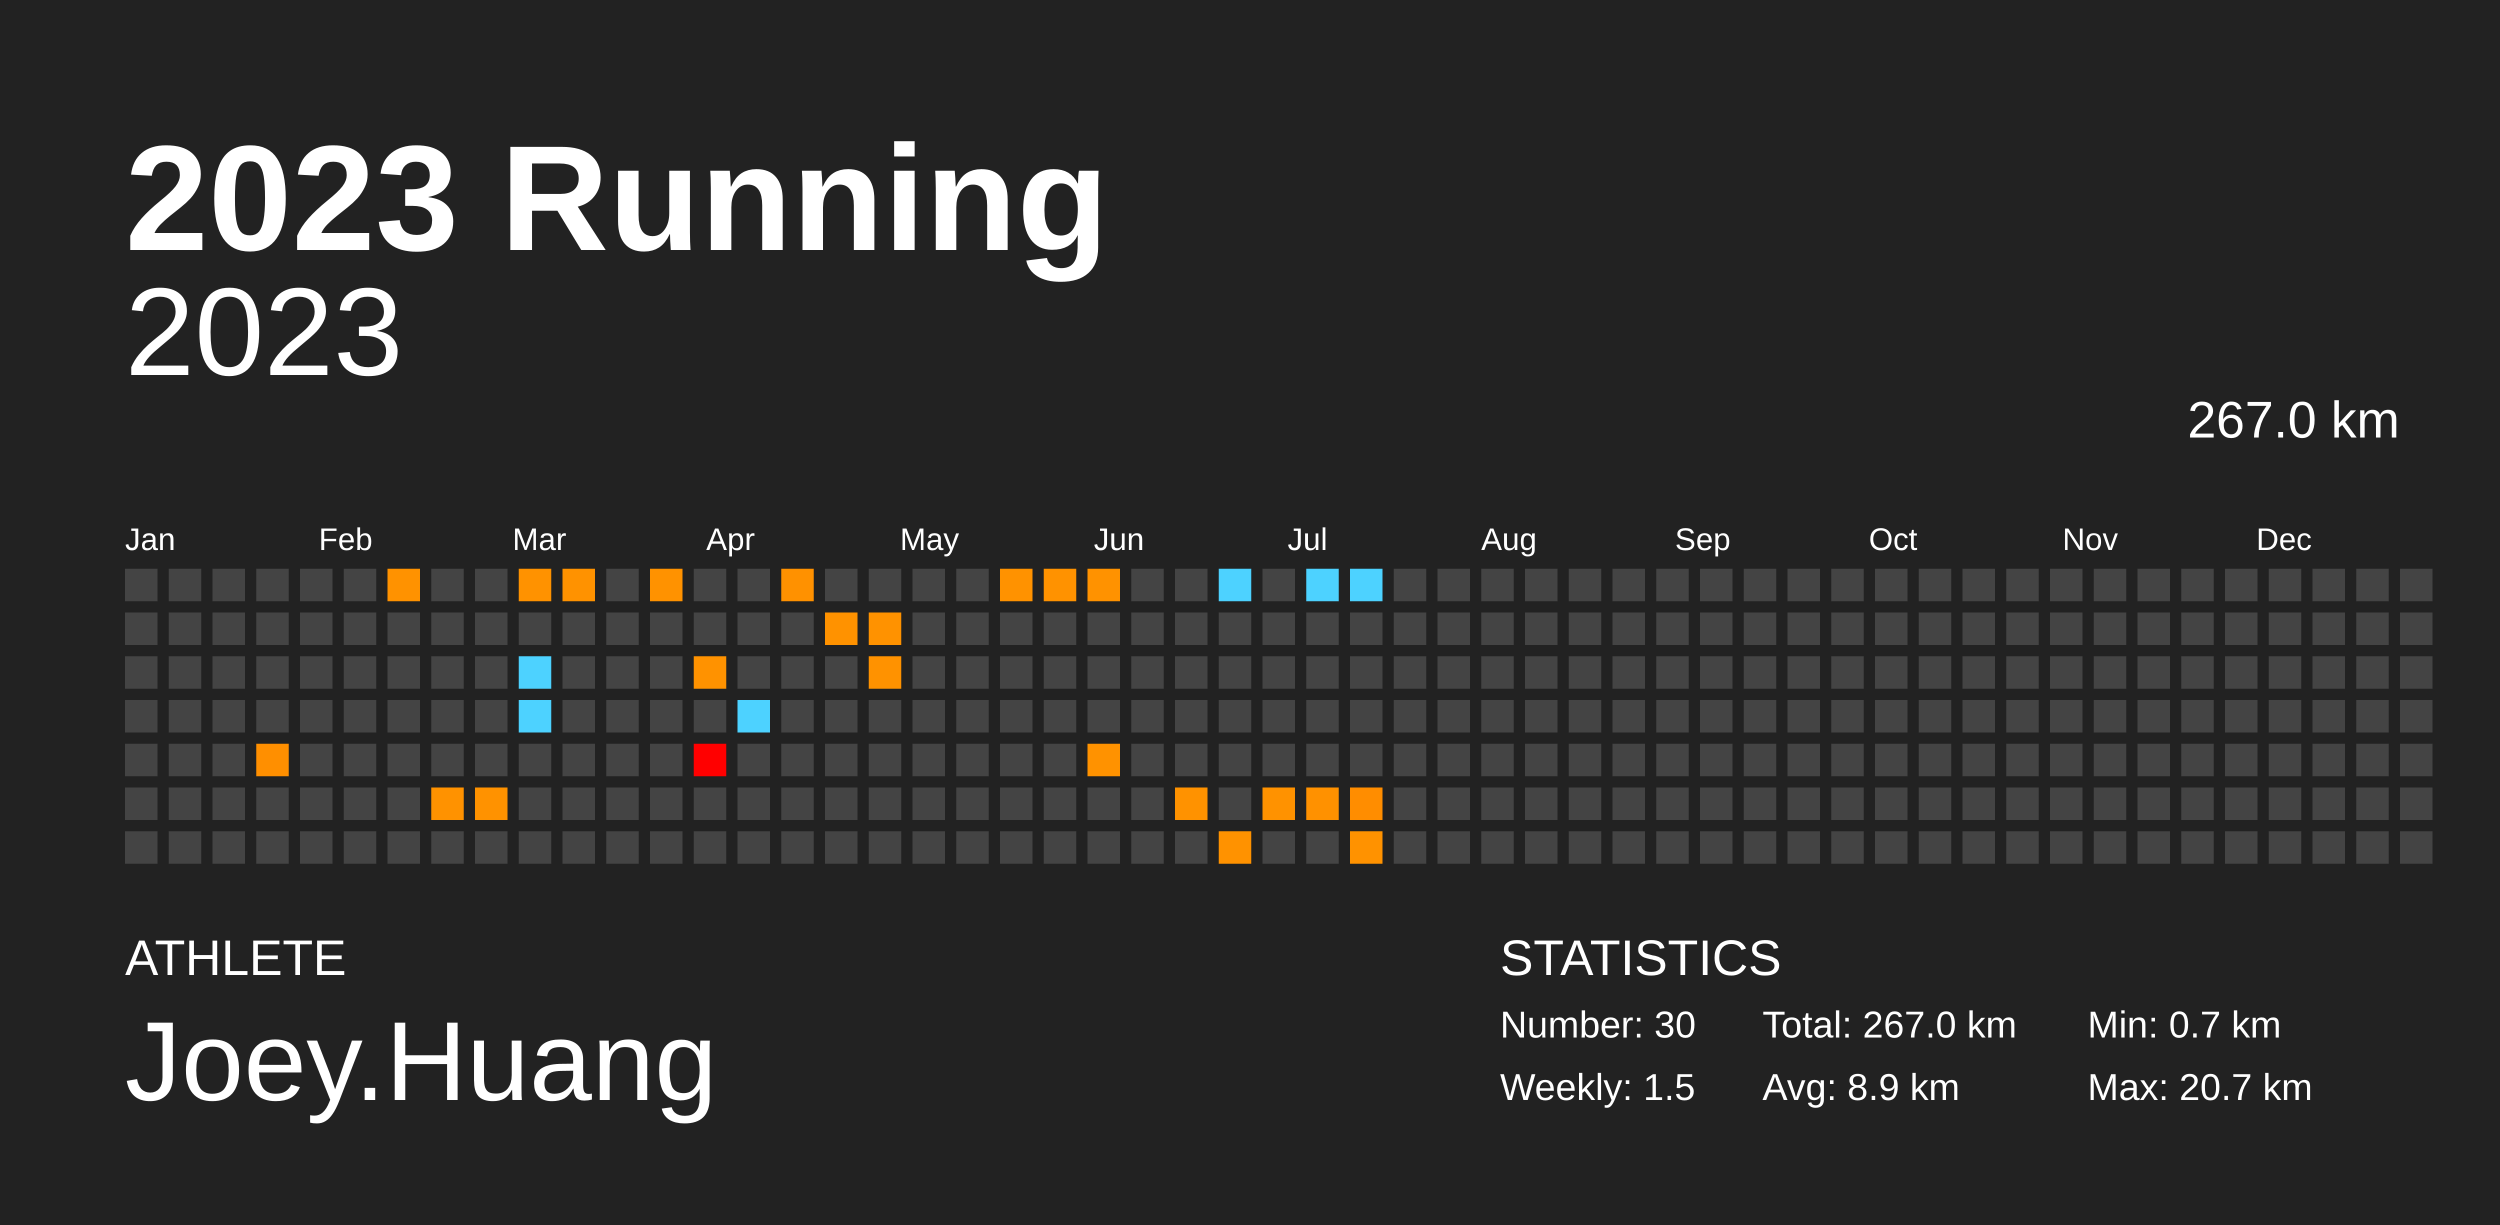
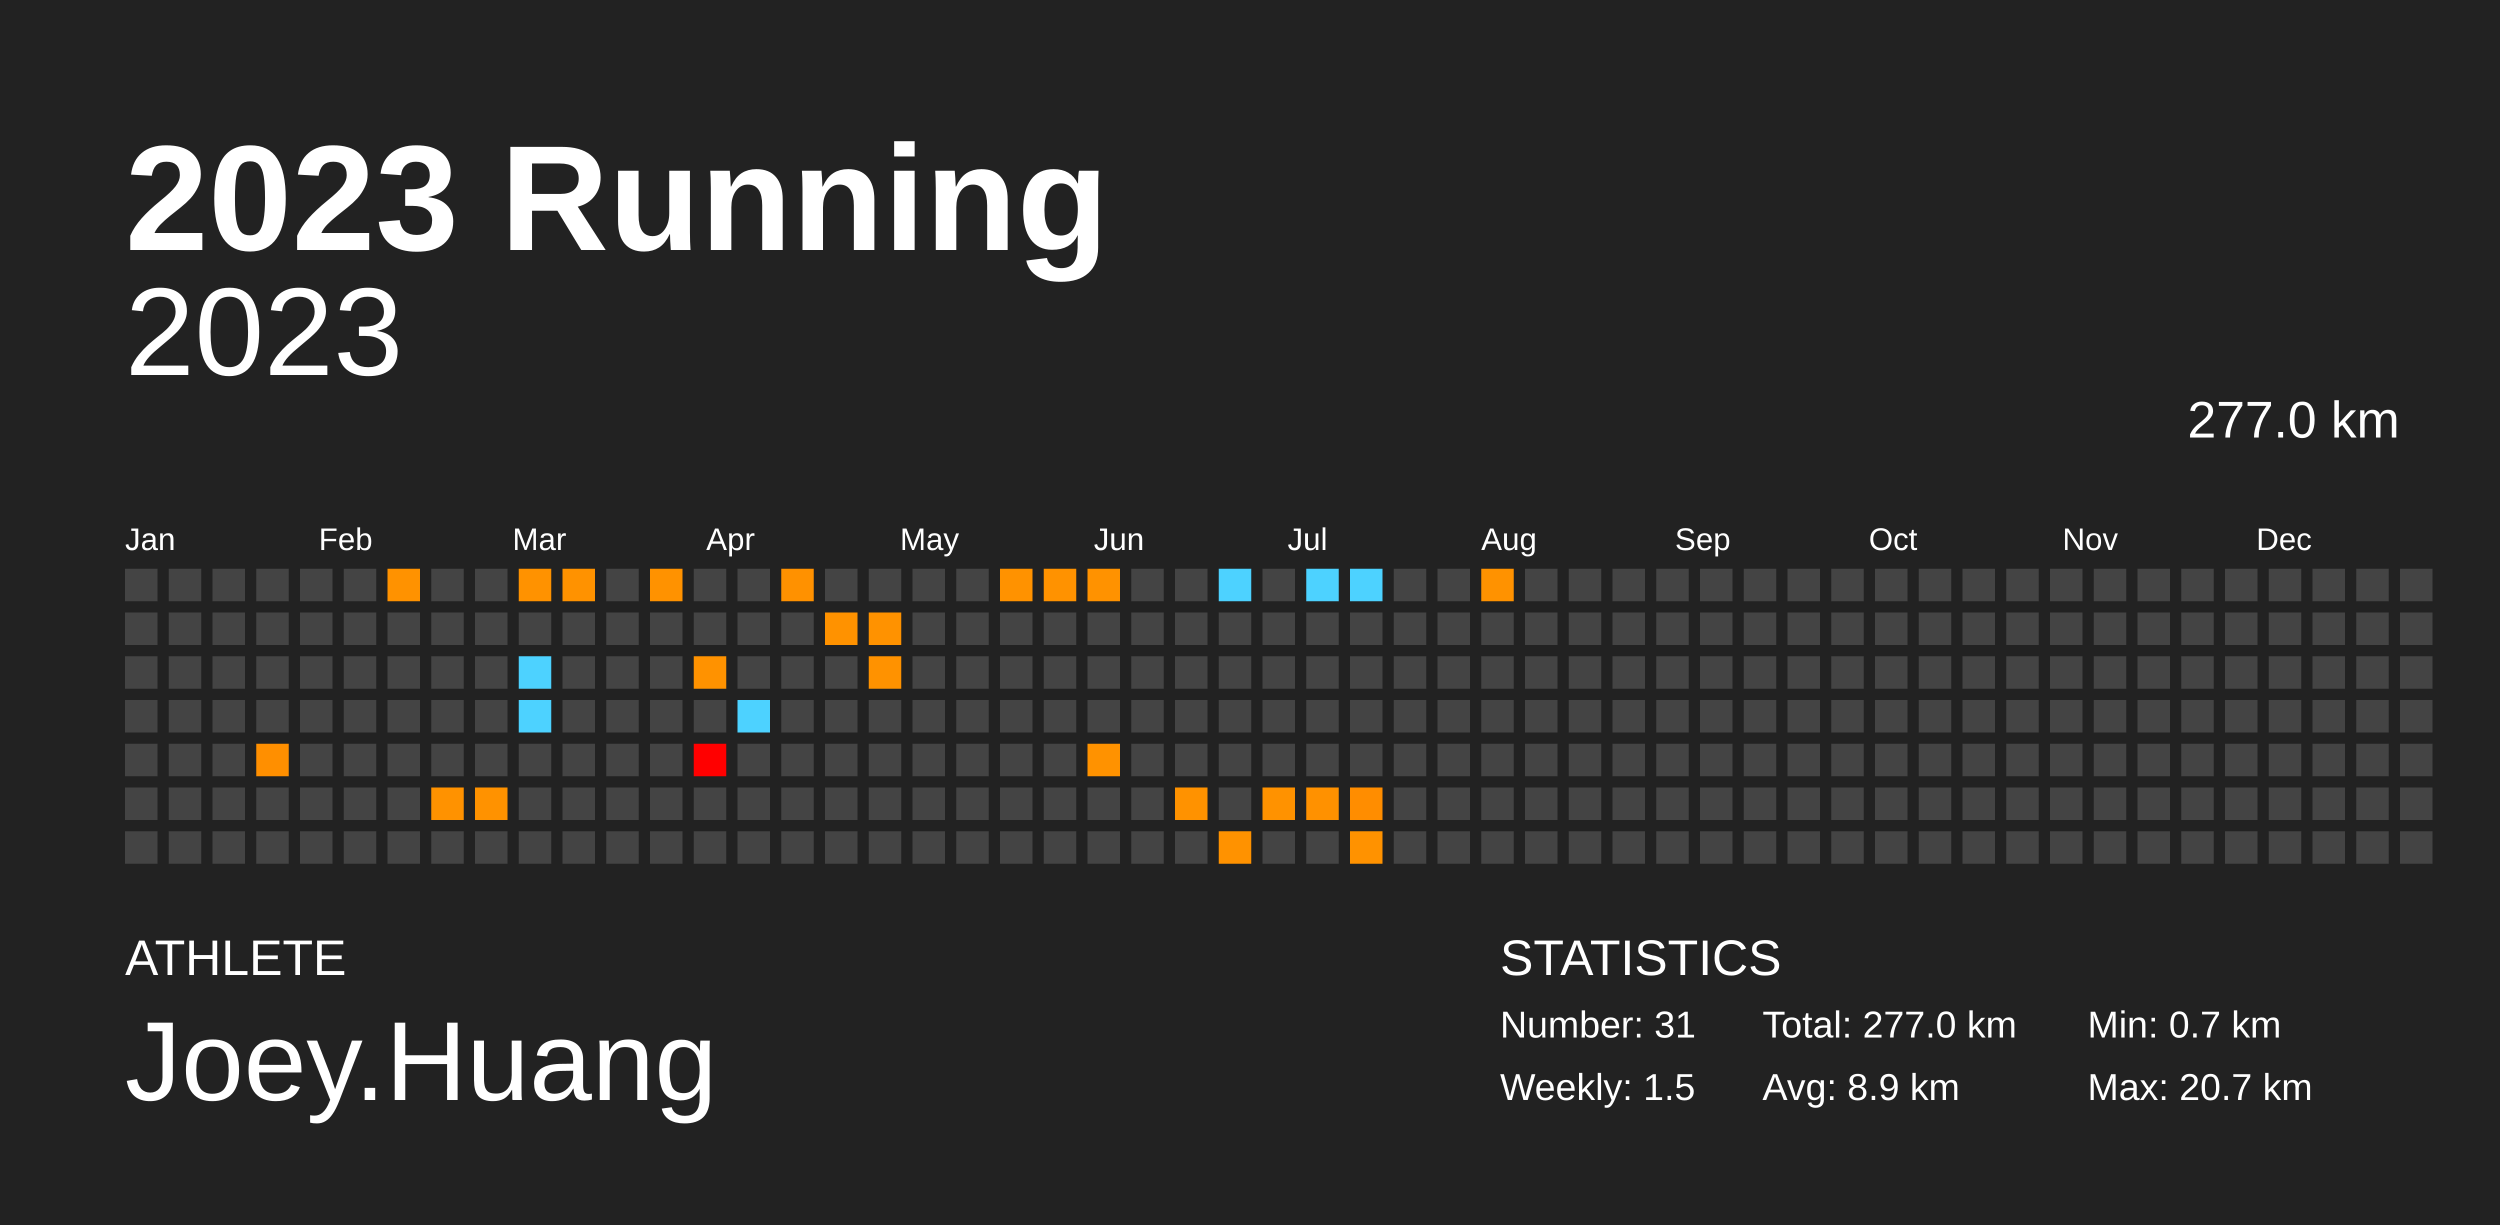
<svg xmlns="http://www.w3.org/2000/svg" baseProfile="full" height="98mm" version="1.1" viewBox="0,0,200,98" width="200mm">
  <defs />
  <rect fill="#222222" height="98" width="200" x="0" y="0" />
  <text fill="#FFFFFF" style="font-size:12px; font-family:Arial; font-weight:bold;" x="10" y="20">2023 Running</text>
  <text fill="#FFFFFF" style="font-size:4px; font-family:Arial" x="10" y="78">ATHLETE</text>
  <text fill="#FFFFFF" style="font-size:9px; font-family:Arial" x="10" y="88">Joey.Huang</text>
  <text fill="#FFFFFF" style="font-size:4px; font-family:Arial" x="120" y="78">STATISTICS</text>
-   <text fill="#FFFFFF" style="font-size:3px; font-family:Arial" x="120" y="83">Number: 30</text>
+   <text fill="#FFFFFF" style="font-size:3px; font-family:Arial" x="120" y="83">Number: 31</text>
  <text fill="#FFFFFF" style="font-size:3px; font-family:Arial" x="120" y="88">Weekly: 1.5</text>
-   <text fill="#FFFFFF" style="font-size:3px; font-family:Arial" x="141" y="83">Total: 267.0 km</text>
+   <text fill="#FFFFFF" style="font-size:3px; font-family:Arial" x="141" y="83">Total: 277.0 km</text>
  <text fill="#FFFFFF" style="font-size:3px; font-family:Arial" x="141" y="88">Avg: 8.9 km</text>
  <text fill="#FFFFFF" style="font-size:3px; font-family:Arial" x="167" y="83">Min: 0.7 km</text>
  <text fill="#FFFFFF" style="font-size:3px; font-family:Arial" x="167" y="88">Max: 20.7 km</text>
  <text alignment-baseline="hanging" fill="#FFFFFF" style="font-size:10.0px; font-family:Arial;" x="10" y="30">2023</text>
-   <text alignment-baseline="hanging" fill="#FFFFFF" style="font-size:4.125px; font-family:Arial;" x="175" y="35">267.0 km</text>
+   <text alignment-baseline="hanging" fill="#FFFFFF" style="font-size:4.125px; font-family:Arial;" x="175" y="35">277.0 km</text>
  <text fill="#FFFFFF" style="font-size:2.5px; font-family:Arial" x="10.0" y="44">Jan</text>
  <text fill="#FFFFFF" style="font-size:2.5px; font-family:Arial" x="25.5" y="44">Feb</text>
  <text fill="#FFFFFF" style="font-size:2.5px; font-family:Arial" x="41.0" y="44">Mar</text>
  <text fill="#FFFFFF" style="font-size:2.5px; font-family:Arial" x="56.5" y="44">Apr</text>
  <text fill="#FFFFFF" style="font-size:2.5px; font-family:Arial" x="72.0" y="44">May</text>
  <text fill="#FFFFFF" style="font-size:2.5px; font-family:Arial" x="87.5" y="44">Jun</text>
  <text fill="#FFFFFF" style="font-size:2.5px; font-family:Arial" x="103.0" y="44">Jul</text>
  <text fill="#FFFFFF" style="font-size:2.5px; font-family:Arial" x="118.5" y="44">Aug</text>
  <text fill="#FFFFFF" style="font-size:2.5px; font-family:Arial" x="134.0" y="44">Sep</text>
  <text fill="#FFFFFF" style="font-size:2.5px; font-family:Arial" x="149.5" y="44">Oct</text>
  <text fill="#FFFFFF" style="font-size:2.5px; font-family:Arial" x="165.0" y="44">Nov</text>
  <text fill="#FFFFFF" style="font-size:2.5px; font-family:Arial" x="180.5" y="44">Dec</text>
  <rect fill="#444444" height="2.6" width="2.6" x="10.0" y="45.5" />
  <rect fill="#444444" height="2.6" width="2.6" x="10.0" y="49.0" />
  <rect fill="#444444" height="2.6" width="2.6" x="10.0" y="52.5" />
  <rect fill="#444444" height="2.6" width="2.6" x="10.0" y="56.0" />
  <rect fill="#444444" height="2.6" width="2.6" x="10.0" y="59.5" />
  <rect fill="#444444" height="2.6" width="2.6" x="10.0" y="63.0" />
  <rect fill="#444444" height="2.6" width="2.6" x="10.0" y="66.5" />
  <rect fill="#444444" height="2.6" width="2.6" x="13.5" y="45.5" />
  <rect fill="#444444" height="2.6" width="2.6" x="13.5" y="49.0" />
  <rect fill="#444444" height="2.6" width="2.6" x="13.5" y="52.5" />
  <rect fill="#444444" height="2.6" width="2.6" x="13.5" y="56.0" />
  <rect fill="#444444" height="2.6" width="2.6" x="13.5" y="59.5" />
  <rect fill="#444444" height="2.6" width="2.6" x="13.5" y="63.0" />
  <rect fill="#444444" height="2.6" width="2.6" x="13.5" y="66.5" />
  <rect fill="#444444" height="2.6" width="2.6" x="17.0" y="45.5" />
  <rect fill="#444444" height="2.6" width="2.6" x="17.0" y="49.0" />
  <rect fill="#444444" height="2.6" width="2.6" x="17.0" y="52.5" />
  <rect fill="#444444" height="2.6" width="2.6" x="17.0" y="56.0" />
  <rect fill="#444444" height="2.6" width="2.6" x="17.0" y="59.5" />
  <rect fill="#444444" height="2.6" width="2.6" x="17.0" y="63.0" />
  <rect fill="#444444" height="2.6" width="2.6" x="17.0" y="66.5" />
  <rect fill="#444444" height="2.6" width="2.6" x="20.5" y="45.5" />
  <rect fill="#444444" height="2.6" width="2.6" x="20.5" y="49.0" />
  <rect fill="#444444" height="2.6" width="2.6" x="20.5" y="52.5" />
  <rect fill="#444444" height="2.6" width="2.6" x="20.5" y="56.0" />
  <rect fill="#ff8f00" height="2.6" width="2.6" x="20.5" y="59.5" />
  <rect fill="#444444" height="2.6" width="2.6" x="20.5" y="63.0" />
  <rect fill="#444444" height="2.6" width="2.6" x="20.5" y="66.5" />
  <rect fill="#444444" height="2.6" width="2.6" x="24.0" y="45.5" />
  <rect fill="#444444" height="2.6" width="2.6" x="24.0" y="49.0" />
  <rect fill="#444444" height="2.6" width="2.6" x="24.0" y="52.5" />
  <rect fill="#444444" height="2.6" width="2.6" x="24.0" y="56.0" />
  <rect fill="#444444" height="2.6" width="2.6" x="24.0" y="59.5" />
  <rect fill="#444444" height="2.6" width="2.6" x="24.0" y="63.0" />
  <rect fill="#444444" height="2.6" width="2.6" x="24.0" y="66.5" />
  <rect fill="#444444" height="2.6" width="2.6" x="27.5" y="45.5" />
  <rect fill="#444444" height="2.6" width="2.6" x="27.5" y="49.0" />
  <rect fill="#444444" height="2.6" width="2.6" x="27.5" y="52.5" />
  <rect fill="#444444" height="2.6" width="2.6" x="27.5" y="56.0" />
  <rect fill="#444444" height="2.6" width="2.6" x="27.5" y="59.5" />
  <rect fill="#444444" height="2.6" width="2.6" x="27.5" y="63.0" />
  <rect fill="#444444" height="2.6" width="2.6" x="27.5" y="66.5" />
  <rect fill="#ff9200" height="2.6" width="2.6" x="31.0" y="45.5" />
  <rect fill="#444444" height="2.6" width="2.6" x="31.0" y="49.0" />
  <rect fill="#444444" height="2.6" width="2.6" x="31.0" y="52.5" />
  <rect fill="#444444" height="2.6" width="2.6" x="31.0" y="56.0" />
  <rect fill="#444444" height="2.6" width="2.6" x="31.0" y="59.5" />
  <rect fill="#444444" height="2.6" width="2.6" x="31.0" y="63.0" />
  <rect fill="#444444" height="2.6" width="2.6" x="31.0" y="66.5" />
  <rect fill="#444444" height="2.6" width="2.6" x="34.5" y="45.5" />
  <rect fill="#444444" height="2.6" width="2.6" x="34.5" y="49.0" />
  <rect fill="#444444" height="2.6" width="2.6" x="34.5" y="52.5" />
  <rect fill="#444444" height="2.6" width="2.6" x="34.5" y="56.0" />
  <rect fill="#444444" height="2.6" width="2.6" x="34.5" y="59.5" />
  <rect fill="#ff9200" height="2.6" width="2.6" x="34.5" y="63.0" />
  <rect fill="#444444" height="2.6" width="2.6" x="34.5" y="66.5" />
  <rect fill="#444444" height="2.6" width="2.6" x="38.0" y="45.5" />
  <rect fill="#444444" height="2.6" width="2.6" x="38.0" y="49.0" />
  <rect fill="#444444" height="2.6" width="2.6" x="38.0" y="52.5" />
  <rect fill="#444444" height="2.6" width="2.6" x="38.0" y="56.0" />
  <rect fill="#444444" height="2.6" width="2.6" x="38.0" y="59.5" />
  <rect fill="#ff9200" height="2.6" width="2.6" x="38.0" y="63.0" />
  <rect fill="#444444" height="2.6" width="2.6" x="38.0" y="66.5" />
  <rect fill="#ff9200" height="2.6" width="2.6" x="41.5" y="45.5" />
  <rect fill="#444444" height="2.6" width="2.6" x="41.5" y="49.0" />
  <rect fill="#4dd2ff" height="2.6" width="2.6" x="41.5" y="52.5" />
  <rect fill="#4dd2ff" height="2.6" width="2.6" x="41.5" y="56.0" />
  <rect fill="#444444" height="2.6" width="2.6" x="41.5" y="59.5" />
  <rect fill="#444444" height="2.6" width="2.6" x="41.5" y="63.0" />
  <rect fill="#444444" height="2.6" width="2.6" x="41.5" y="66.5" />
  <rect fill="#ff9200" height="2.6" width="2.6" x="45.0" y="45.5" />
  <rect fill="#444444" height="2.6" width="2.6" x="45.0" y="49.0" />
  <rect fill="#444444" height="2.6" width="2.6" x="45.0" y="52.5" />
  <rect fill="#444444" height="2.6" width="2.6" x="45.0" y="56.0" />
  <rect fill="#444444" height="2.6" width="2.6" x="45.0" y="59.5" />
  <rect fill="#444444" height="2.6" width="2.6" x="45.0" y="63.0" />
  <rect fill="#444444" height="2.6" width="2.6" x="45.0" y="66.5" />
  <rect fill="#444444" height="2.6" width="2.6" x="48.5" y="45.5" />
  <rect fill="#444444" height="2.6" width="2.6" x="48.5" y="49.0" />
  <rect fill="#444444" height="2.6" width="2.6" x="48.5" y="52.5" />
  <rect fill="#444444" height="2.6" width="2.6" x="48.5" y="56.0" />
  <rect fill="#444444" height="2.6" width="2.6" x="48.5" y="59.5" />
  <rect fill="#444444" height="2.6" width="2.6" x="48.5" y="63.0" />
  <rect fill="#444444" height="2.6" width="2.6" x="48.5" y="66.5" />
  <rect fill="#ff9200" height="2.6" width="2.6" x="52.0" y="45.5" />
  <rect fill="#444444" height="2.6" width="2.6" x="52.0" y="49.0" />
  <rect fill="#444444" height="2.6" width="2.6" x="52.0" y="52.5" />
  <rect fill="#444444" height="2.6" width="2.6" x="52.0" y="56.0" />
  <rect fill="#444444" height="2.6" width="2.6" x="52.0" y="59.5" />
  <rect fill="#444444" height="2.6" width="2.6" x="52.0" y="63.0" />
  <rect fill="#444444" height="2.6" width="2.6" x="52.0" y="66.5" />
  <rect fill="#444444" height="2.6" width="2.6" x="55.5" y="45.5" />
  <rect fill="#444444" height="2.6" width="2.6" x="55.5" y="49.0" />
  <rect fill="#ff9200" height="2.6" width="2.6" x="55.5" y="52.5" />
  <rect fill="#444444" height="2.6" width="2.6" x="55.5" y="56.0" />
  <rect fill="red" height="2.6" width="2.6" x="55.5" y="59.5" />
  <rect fill="#444444" height="2.6" width="2.6" x="55.5" y="63.0" />
  <rect fill="#444444" height="2.6" width="2.6" x="55.5" y="66.5" />
  <rect fill="#444444" height="2.6" width="2.6" x="59.0" y="45.5" />
  <rect fill="#444444" height="2.6" width="2.6" x="59.0" y="49.0" />
  <rect fill="#444444" height="2.6" width="2.6" x="59.0" y="52.5" />
  <rect fill="#4dd2ff" height="2.6" width="2.6" x="59.0" y="56.0" />
  <rect fill="#444444" height="2.6" width="2.6" x="59.0" y="59.5" />
  <rect fill="#444444" height="2.6" width="2.6" x="59.0" y="63.0" />
  <rect fill="#444444" height="2.6" width="2.6" x="59.0" y="66.5" />
  <rect fill="#ff9100" height="2.6" width="2.6" x="62.5" y="45.5" />
  <rect fill="#444444" height="2.6" width="2.6" x="62.5" y="49.0" />
  <rect fill="#444444" height="2.6" width="2.6" x="62.5" y="52.5" />
  <rect fill="#444444" height="2.6" width="2.6" x="62.5" y="56.0" />
  <rect fill="#444444" height="2.6" width="2.6" x="62.5" y="59.5" />
  <rect fill="#444444" height="2.6" width="2.6" x="62.5" y="63.0" />
  <rect fill="#444444" height="2.6" width="2.6" x="62.5" y="66.5" />
  <rect fill="#444444" height="2.6" width="2.6" x="66.0" y="45.5" />
  <rect fill="#ff9200" height="2.6" width="2.6" x="66.0" y="49.0" />
  <rect fill="#444444" height="2.6" width="2.6" x="66.0" y="52.5" />
  <rect fill="#444444" height="2.6" width="2.6" x="66.0" y="56.0" />
  <rect fill="#444444" height="2.6" width="2.6" x="66.0" y="59.5" />
  <rect fill="#444444" height="2.6" width="2.6" x="66.0" y="63.0" />
  <rect fill="#444444" height="2.6" width="2.6" x="66.0" y="66.5" />
  <rect fill="#444444" height="2.6" width="2.6" x="69.5" y="45.5" />
  <rect fill="#ff9200" height="2.6" width="2.6" x="69.5" y="49.0" />
  <rect fill="#ff9200" height="2.6" width="2.6" x="69.5" y="52.5" />
  <rect fill="#444444" height="2.6" width="2.6" x="69.5" y="56.0" />
  <rect fill="#444444" height="2.6" width="2.6" x="69.5" y="59.5" />
  <rect fill="#444444" height="2.6" width="2.6" x="69.5" y="63.0" />
  <rect fill="#444444" height="2.6" width="2.6" x="69.5" y="66.5" />
  <rect fill="#444444" height="2.6" width="2.6" x="73.0" y="45.5" />
  <rect fill="#444444" height="2.6" width="2.6" x="73.0" y="49.0" />
  <rect fill="#444444" height="2.6" width="2.6" x="73.0" y="52.5" />
  <rect fill="#444444" height="2.6" width="2.6" x="73.0" y="56.0" />
  <rect fill="#444444" height="2.6" width="2.6" x="73.0" y="59.5" />
  <rect fill="#444444" height="2.6" width="2.6" x="73.0" y="63.0" />
  <rect fill="#444444" height="2.6" width="2.6" x="73.0" y="66.5" />
  <rect fill="#444444" height="2.6" width="2.6" x="76.5" y="45.5" />
  <rect fill="#444444" height="2.6" width="2.6" x="76.5" y="49.0" />
  <rect fill="#444444" height="2.6" width="2.6" x="76.5" y="52.5" />
  <rect fill="#444444" height="2.6" width="2.6" x="76.5" y="56.0" />
  <rect fill="#444444" height="2.6" width="2.6" x="76.5" y="59.5" />
  <rect fill="#444444" height="2.6" width="2.6" x="76.5" y="63.0" />
  <rect fill="#444444" height="2.6" width="2.6" x="76.5" y="66.5" />
  <rect fill="#ff9200" height="2.6" width="2.6" x="80.0" y="45.5" />
  <rect fill="#444444" height="2.6" width="2.6" x="80.0" y="49.0" />
  <rect fill="#444444" height="2.6" width="2.6" x="80.0" y="52.5" />
  <rect fill="#444444" height="2.6" width="2.6" x="80.0" y="56.0" />
  <rect fill="#444444" height="2.6" width="2.6" x="80.0" y="59.5" />
  <rect fill="#444444" height="2.6" width="2.6" x="80.0" y="63.0" />
  <rect fill="#444444" height="2.6" width="2.6" x="80.0" y="66.5" />
  <rect fill="#ff9200" height="2.6" width="2.6" x="83.5" y="45.5" />
  <rect fill="#444444" height="2.6" width="2.6" x="83.5" y="49.0" />
  <rect fill="#444444" height="2.6" width="2.6" x="83.5" y="52.5" />
  <rect fill="#444444" height="2.6" width="2.6" x="83.5" y="56.0" />
  <rect fill="#444444" height="2.6" width="2.6" x="83.5" y="59.5" />
  <rect fill="#444444" height="2.6" width="2.6" x="83.5" y="63.0" />
  <rect fill="#444444" height="2.6" width="2.6" x="83.5" y="66.5" />
  <rect fill="#ff9200" height="2.6" width="2.6" x="87.0" y="45.5" />
  <rect fill="#444444" height="2.6" width="2.6" x="87.0" y="49.0" />
  <rect fill="#444444" height="2.6" width="2.6" x="87.0" y="52.5" />
  <rect fill="#444444" height="2.6" width="2.6" x="87.0" y="56.0" />
  <rect fill="#ff9200" height="2.6" width="2.6" x="87.0" y="59.5" />
  <rect fill="#444444" height="2.6" width="2.6" x="87.0" y="63.0" />
  <rect fill="#444444" height="2.6" width="2.6" x="87.0" y="66.5" />
  <rect fill="#444444" height="2.6" width="2.6" x="90.5" y="45.5" />
  <rect fill="#444444" height="2.6" width="2.6" x="90.5" y="49.0" />
  <rect fill="#444444" height="2.6" width="2.6" x="90.5" y="52.5" />
  <rect fill="#444444" height="2.6" width="2.6" x="90.5" y="56.0" />
  <rect fill="#444444" height="2.6" width="2.6" x="90.5" y="59.5" />
  <rect fill="#444444" height="2.6" width="2.6" x="90.5" y="63.0" />
  <rect fill="#444444" height="2.6" width="2.6" x="90.5" y="66.5" />
  <rect fill="#444444" height="2.6" width="2.6" x="94.0" y="45.5" />
  <rect fill="#444444" height="2.6" width="2.6" x="94.0" y="49.0" />
  <rect fill="#444444" height="2.6" width="2.6" x="94.0" y="52.5" />
  <rect fill="#444444" height="2.6" width="2.6" x="94.0" y="56.0" />
  <rect fill="#444444" height="2.6" width="2.6" x="94.0" y="59.5" />
  <rect fill="#ff9200" height="2.6" width="2.6" x="94.0" y="63.0" />
  <rect fill="#444444" height="2.6" width="2.6" x="94.0" y="66.5" />
  <rect fill="#4dd2ff" height="2.6" width="2.6" x="97.5" y="45.5" />
  <rect fill="#444444" height="2.6" width="2.6" x="97.5" y="49.0" />
  <rect fill="#444444" height="2.6" width="2.6" x="97.5" y="52.5" />
  <rect fill="#444444" height="2.6" width="2.6" x="97.5" y="56.0" />
  <rect fill="#444444" height="2.6" width="2.6" x="97.5" y="59.5" />
  <rect fill="#444444" height="2.6" width="2.6" x="97.5" y="63.0" />
  <rect fill="#ff9200" height="2.6" width="2.6" x="97.5" y="66.5" />
  <rect fill="#444444" height="2.6" width="2.6" x="101.0" y="45.5" />
  <rect fill="#444444" height="2.6" width="2.6" x="101.0" y="49.0" />
  <rect fill="#444444" height="2.6" width="2.6" x="101.0" y="52.5" />
  <rect fill="#444444" height="2.6" width="2.6" x="101.0" y="56.0" />
  <rect fill="#444444" height="2.6" width="2.6" x="101.0" y="59.5" />
  <rect fill="#ff9200" height="2.6" width="2.6" x="101.0" y="63.0" />
  <rect fill="#444444" height="2.6" width="2.6" x="101.0" y="66.5" />
  <rect fill="#4dd2ff" height="2.6" width="2.6" x="104.5" y="45.5" />
  <rect fill="#444444" height="2.6" width="2.6" x="104.5" y="49.0" />
  <rect fill="#444444" height="2.6" width="2.6" x="104.5" y="52.5" />
  <rect fill="#444444" height="2.6" width="2.6" x="104.5" y="56.0" />
  <rect fill="#444444" height="2.6" width="2.6" x="104.5" y="59.5" />
  <rect fill="#ff9100" height="2.6" width="2.6" x="104.5" y="63.0" />
  <rect fill="#444444" height="2.6" width="2.6" x="104.5" y="66.5" />
  <rect fill="#4dd2ff" height="2.6" width="2.6" x="108.0" y="45.5" />
  <rect fill="#444444" height="2.6" width="2.6" x="108.0" y="49.0" />
  <rect fill="#444444" height="2.6" width="2.6" x="108.0" y="52.5" />
  <rect fill="#444444" height="2.6" width="2.6" x="108.0" y="56.0" />
  <rect fill="#444444" height="2.6" width="2.6" x="108.0" y="59.5" />
  <rect fill="#ff8d00" height="2.6" width="2.6" x="108.0" y="63.0" />
  <rect fill="#ff9200" height="2.6" width="2.6" x="108.0" y="66.5" />
  <rect fill="#444444" height="2.6" width="2.6" x="111.5" y="45.5" />
  <rect fill="#444444" height="2.6" width="2.6" x="111.5" y="49.0" />
  <rect fill="#444444" height="2.6" width="2.6" x="111.5" y="52.5" />
  <rect fill="#444444" height="2.6" width="2.6" x="111.5" y="56.0" />
  <rect fill="#444444" height="2.6" width="2.6" x="111.5" y="59.5" />
  <rect fill="#444444" height="2.6" width="2.6" x="111.5" y="63.0" />
  <rect fill="#444444" height="2.6" width="2.6" x="111.5" y="66.5" />
  <rect fill="#444444" height="2.6" width="2.6" x="115.0" y="45.5" />
  <rect fill="#444444" height="2.6" width="2.6" x="115.0" y="49.0" />
  <rect fill="#444444" height="2.6" width="2.6" x="115.0" y="52.5" />
  <rect fill="#444444" height="2.6" width="2.6" x="115.0" y="56.0" />
  <rect fill="#444444" height="2.6" width="2.6" x="115.0" y="59.5" />
  <rect fill="#444444" height="2.6" width="2.6" x="115.0" y="63.0" />
  <rect fill="#444444" height="2.6" width="2.6" x="115.0" y="66.5" />
-   <rect fill="#444444" height="2.6" width="2.6" x="118.5" y="45.5" />
+   <rect fill="#ff9200" height="2.6" width="2.6" x="118.5" y="45.5" />
  <rect fill="#444444" height="2.6" width="2.6" x="118.5" y="49.0" />
  <rect fill="#444444" height="2.6" width="2.6" x="118.5" y="52.5" />
  <rect fill="#444444" height="2.6" width="2.6" x="118.5" y="56.0" />
  <rect fill="#444444" height="2.6" width="2.6" x="118.5" y="59.5" />
  <rect fill="#444444" height="2.6" width="2.6" x="118.5" y="63.0" />
  <rect fill="#444444" height="2.6" width="2.6" x="118.5" y="66.5" />
  <rect fill="#444444" height="2.6" width="2.6" x="122.0" y="45.5" />
  <rect fill="#444444" height="2.6" width="2.6" x="122.0" y="49.0" />
  <rect fill="#444444" height="2.6" width="2.6" x="122.0" y="52.5" />
  <rect fill="#444444" height="2.6" width="2.6" x="122.0" y="56.0" />
  <rect fill="#444444" height="2.6" width="2.6" x="122.0" y="59.5" />
  <rect fill="#444444" height="2.6" width="2.6" x="122.0" y="63.0" />
  <rect fill="#444444" height="2.6" width="2.6" x="122.0" y="66.5" />
  <rect fill="#444444" height="2.6" width="2.6" x="125.5" y="45.5" />
  <rect fill="#444444" height="2.6" width="2.6" x="125.5" y="49.0" />
  <rect fill="#444444" height="2.6" width="2.6" x="125.5" y="52.5" />
  <rect fill="#444444" height="2.6" width="2.6" x="125.5" y="56.0" />
  <rect fill="#444444" height="2.6" width="2.6" x="125.5" y="59.5" />
  <rect fill="#444444" height="2.6" width="2.6" x="125.5" y="63.0" />
  <rect fill="#444444" height="2.6" width="2.6" x="125.5" y="66.5" />
  <rect fill="#444444" height="2.6" width="2.6" x="129.0" y="45.5" />
  <rect fill="#444444" height="2.6" width="2.6" x="129.0" y="49.0" />
  <rect fill="#444444" height="2.6" width="2.6" x="129.0" y="52.5" />
  <rect fill="#444444" height="2.6" width="2.6" x="129.0" y="56.0" />
  <rect fill="#444444" height="2.6" width="2.6" x="129.0" y="59.5" />
  <rect fill="#444444" height="2.6" width="2.6" x="129.0" y="63.0" />
  <rect fill="#444444" height="2.6" width="2.6" x="129.0" y="66.5" />
  <rect fill="#444444" height="2.6" width="2.6" x="132.5" y="45.5" />
  <rect fill="#444444" height="2.6" width="2.6" x="132.5" y="49.0" />
  <rect fill="#444444" height="2.6" width="2.6" x="132.5" y="52.5" />
  <rect fill="#444444" height="2.6" width="2.6" x="132.5" y="56.0" />
  <rect fill="#444444" height="2.6" width="2.6" x="132.5" y="59.5" />
  <rect fill="#444444" height="2.6" width="2.6" x="132.5" y="63.0" />
  <rect fill="#444444" height="2.6" width="2.6" x="132.5" y="66.5" />
  <rect fill="#444444" height="2.6" width="2.6" x="136.0" y="45.5" />
  <rect fill="#444444" height="2.6" width="2.6" x="136.0" y="49.0" />
  <rect fill="#444444" height="2.6" width="2.6" x="136.0" y="52.5" />
  <rect fill="#444444" height="2.6" width="2.6" x="136.0" y="56.0" />
  <rect fill="#444444" height="2.6" width="2.6" x="136.0" y="59.5" />
  <rect fill="#444444" height="2.6" width="2.6" x="136.0" y="63.0" />
  <rect fill="#444444" height="2.6" width="2.6" x="136.0" y="66.5" />
  <rect fill="#444444" height="2.6" width="2.6" x="139.5" y="45.5" />
  <rect fill="#444444" height="2.6" width="2.6" x="139.5" y="49.0" />
  <rect fill="#444444" height="2.6" width="2.6" x="139.5" y="52.5" />
  <rect fill="#444444" height="2.6" width="2.6" x="139.5" y="56.0" />
  <rect fill="#444444" height="2.6" width="2.6" x="139.5" y="59.5" />
  <rect fill="#444444" height="2.6" width="2.6" x="139.5" y="63.0" />
  <rect fill="#444444" height="2.6" width="2.6" x="139.5" y="66.5" />
  <rect fill="#444444" height="2.6" width="2.6" x="143.0" y="45.5" />
  <rect fill="#444444" height="2.6" width="2.6" x="143.0" y="49.0" />
  <rect fill="#444444" height="2.6" width="2.6" x="143.0" y="52.5" />
  <rect fill="#444444" height="2.6" width="2.6" x="143.0" y="56.0" />
  <rect fill="#444444" height="2.6" width="2.6" x="143.0" y="59.5" />
  <rect fill="#444444" height="2.6" width="2.6" x="143.0" y="63.0" />
  <rect fill="#444444" height="2.6" width="2.6" x="143.0" y="66.5" />
  <rect fill="#444444" height="2.6" width="2.6" x="146.5" y="45.5" />
  <rect fill="#444444" height="2.6" width="2.6" x="146.5" y="49.0" />
  <rect fill="#444444" height="2.6" width="2.6" x="146.5" y="52.5" />
  <rect fill="#444444" height="2.6" width="2.6" x="146.5" y="56.0" />
  <rect fill="#444444" height="2.6" width="2.6" x="146.5" y="59.5" />
  <rect fill="#444444" height="2.6" width="2.6" x="146.5" y="63.0" />
  <rect fill="#444444" height="2.6" width="2.6" x="146.5" y="66.5" />
  <rect fill="#444444" height="2.6" width="2.6" x="150.0" y="45.5" />
  <rect fill="#444444" height="2.6" width="2.6" x="150.0" y="49.0" />
  <rect fill="#444444" height="2.6" width="2.6" x="150.0" y="52.5" />
  <rect fill="#444444" height="2.6" width="2.6" x="150.0" y="56.0" />
  <rect fill="#444444" height="2.6" width="2.6" x="150.0" y="59.5" />
  <rect fill="#444444" height="2.6" width="2.6" x="150.0" y="63.0" />
  <rect fill="#444444" height="2.6" width="2.6" x="150.0" y="66.5" />
  <rect fill="#444444" height="2.6" width="2.6" x="153.5" y="45.5" />
  <rect fill="#444444" height="2.6" width="2.6" x="153.5" y="49.0" />
  <rect fill="#444444" height="2.6" width="2.6" x="153.5" y="52.5" />
  <rect fill="#444444" height="2.6" width="2.6" x="153.5" y="56.0" />
  <rect fill="#444444" height="2.6" width="2.6" x="153.5" y="59.5" />
  <rect fill="#444444" height="2.6" width="2.6" x="153.5" y="63.0" />
  <rect fill="#444444" height="2.6" width="2.6" x="153.5" y="66.5" />
  <rect fill="#444444" height="2.6" width="2.6" x="157.0" y="45.5" />
  <rect fill="#444444" height="2.6" width="2.6" x="157.0" y="49.0" />
  <rect fill="#444444" height="2.6" width="2.6" x="157.0" y="52.5" />
  <rect fill="#444444" height="2.6" width="2.6" x="157.0" y="56.0" />
  <rect fill="#444444" height="2.6" width="2.6" x="157.0" y="59.5" />
  <rect fill="#444444" height="2.6" width="2.6" x="157.0" y="63.0" />
  <rect fill="#444444" height="2.6" width="2.6" x="157.0" y="66.5" />
  <rect fill="#444444" height="2.6" width="2.6" x="160.5" y="45.5" />
  <rect fill="#444444" height="2.6" width="2.6" x="160.5" y="49.0" />
  <rect fill="#444444" height="2.6" width="2.6" x="160.5" y="52.5" />
  <rect fill="#444444" height="2.6" width="2.6" x="160.5" y="56.0" />
  <rect fill="#444444" height="2.6" width="2.6" x="160.5" y="59.5" />
  <rect fill="#444444" height="2.6" width="2.6" x="160.5" y="63.0" />
  <rect fill="#444444" height="2.6" width="2.6" x="160.5" y="66.5" />
  <rect fill="#444444" height="2.6" width="2.6" x="164.0" y="45.5" />
  <rect fill="#444444" height="2.6" width="2.6" x="164.0" y="49.0" />
  <rect fill="#444444" height="2.6" width="2.6" x="164.0" y="52.5" />
  <rect fill="#444444" height="2.6" width="2.6" x="164.0" y="56.0" />
  <rect fill="#444444" height="2.6" width="2.6" x="164.0" y="59.5" />
  <rect fill="#444444" height="2.6" width="2.6" x="164.0" y="63.0" />
  <rect fill="#444444" height="2.6" width="2.6" x="164.0" y="66.5" />
  <rect fill="#444444" height="2.6" width="2.6" x="167.5" y="45.5" />
  <rect fill="#444444" height="2.6" width="2.6" x="167.5" y="49.0" />
  <rect fill="#444444" height="2.6" width="2.6" x="167.5" y="52.5" />
  <rect fill="#444444" height="2.6" width="2.6" x="167.5" y="56.0" />
  <rect fill="#444444" height="2.6" width="2.6" x="167.5" y="59.5" />
  <rect fill="#444444" height="2.6" width="2.6" x="167.5" y="63.0" />
  <rect fill="#444444" height="2.6" width="2.6" x="167.5" y="66.5" />
  <rect fill="#444444" height="2.6" width="2.6" x="171.0" y="45.5" />
  <rect fill="#444444" height="2.6" width="2.6" x="171.0" y="49.0" />
  <rect fill="#444444" height="2.6" width="2.6" x="171.0" y="52.5" />
  <rect fill="#444444" height="2.6" width="2.6" x="171.0" y="56.0" />
  <rect fill="#444444" height="2.6" width="2.6" x="171.0" y="59.5" />
  <rect fill="#444444" height="2.6" width="2.6" x="171.0" y="63.0" />
  <rect fill="#444444" height="2.6" width="2.6" x="171.0" y="66.5" />
  <rect fill="#444444" height="2.6" width="2.6" x="174.5" y="45.5" />
  <rect fill="#444444" height="2.6" width="2.6" x="174.5" y="49.0" />
  <rect fill="#444444" height="2.6" width="2.6" x="174.5" y="52.5" />
  <rect fill="#444444" height="2.6" width="2.6" x="174.5" y="56.0" />
  <rect fill="#444444" height="2.6" width="2.6" x="174.5" y="59.5" />
  <rect fill="#444444" height="2.6" width="2.6" x="174.5" y="63.0" />
  <rect fill="#444444" height="2.6" width="2.6" x="174.5" y="66.5" />
  <rect fill="#444444" height="2.6" width="2.6" x="178.0" y="45.5" />
  <rect fill="#444444" height="2.6" width="2.6" x="178.0" y="49.0" />
  <rect fill="#444444" height="2.6" width="2.6" x="178.0" y="52.5" />
  <rect fill="#444444" height="2.6" width="2.6" x="178.0" y="56.0" />
  <rect fill="#444444" height="2.6" width="2.6" x="178.0" y="59.5" />
  <rect fill="#444444" height="2.6" width="2.6" x="178.0" y="63.0" />
  <rect fill="#444444" height="2.6" width="2.6" x="178.0" y="66.5" />
  <rect fill="#444444" height="2.6" width="2.6" x="181.5" y="45.5" />
  <rect fill="#444444" height="2.6" width="2.6" x="181.5" y="49.0" />
  <rect fill="#444444" height="2.6" width="2.6" x="181.5" y="52.5" />
  <rect fill="#444444" height="2.6" width="2.6" x="181.5" y="56.0" />
  <rect fill="#444444" height="2.6" width="2.6" x="181.5" y="59.5" />
  <rect fill="#444444" height="2.6" width="2.6" x="181.5" y="63.0" />
  <rect fill="#444444" height="2.6" width="2.6" x="181.5" y="66.5" />
  <rect fill="#444444" height="2.6" width="2.6" x="185.0" y="45.5" />
  <rect fill="#444444" height="2.6" width="2.6" x="185.0" y="49.0" />
  <rect fill="#444444" height="2.6" width="2.6" x="185.0" y="52.5" />
  <rect fill="#444444" height="2.6" width="2.6" x="185.0" y="56.0" />
  <rect fill="#444444" height="2.6" width="2.6" x="185.0" y="59.5" />
  <rect fill="#444444" height="2.6" width="2.6" x="185.0" y="63.0" />
  <rect fill="#444444" height="2.6" width="2.6" x="185.0" y="66.5" />
  <rect fill="#444444" height="2.6" width="2.6" x="188.5" y="45.5" />
  <rect fill="#444444" height="2.6" width="2.6" x="188.5" y="49.0" />
  <rect fill="#444444" height="2.6" width="2.6" x="188.5" y="52.5" />
  <rect fill="#444444" height="2.6" width="2.6" x="188.5" y="56.0" />
  <rect fill="#444444" height="2.6" width="2.6" x="188.5" y="59.5" />
  <rect fill="#444444" height="2.6" width="2.6" x="188.5" y="63.0" />
  <rect fill="#444444" height="2.6" width="2.6" x="188.5" y="66.5" />
  <rect fill="#444444" height="2.6" width="2.6" x="192.0" y="45.5" />
  <rect fill="#444444" height="2.6" width="2.6" x="192.0" y="49.0" />
  <rect fill="#444444" height="2.6" width="2.6" x="192.0" y="52.5" />
  <rect fill="#444444" height="2.6" width="2.6" x="192.0" y="56.0" />
  <rect fill="#444444" height="2.6" width="2.6" x="192.0" y="59.5" />
  <rect fill="#444444" height="2.6" width="2.6" x="192.0" y="63.0" />
  <rect fill="#444444" height="2.6" width="2.6" x="192.0" y="66.5" />
</svg>
